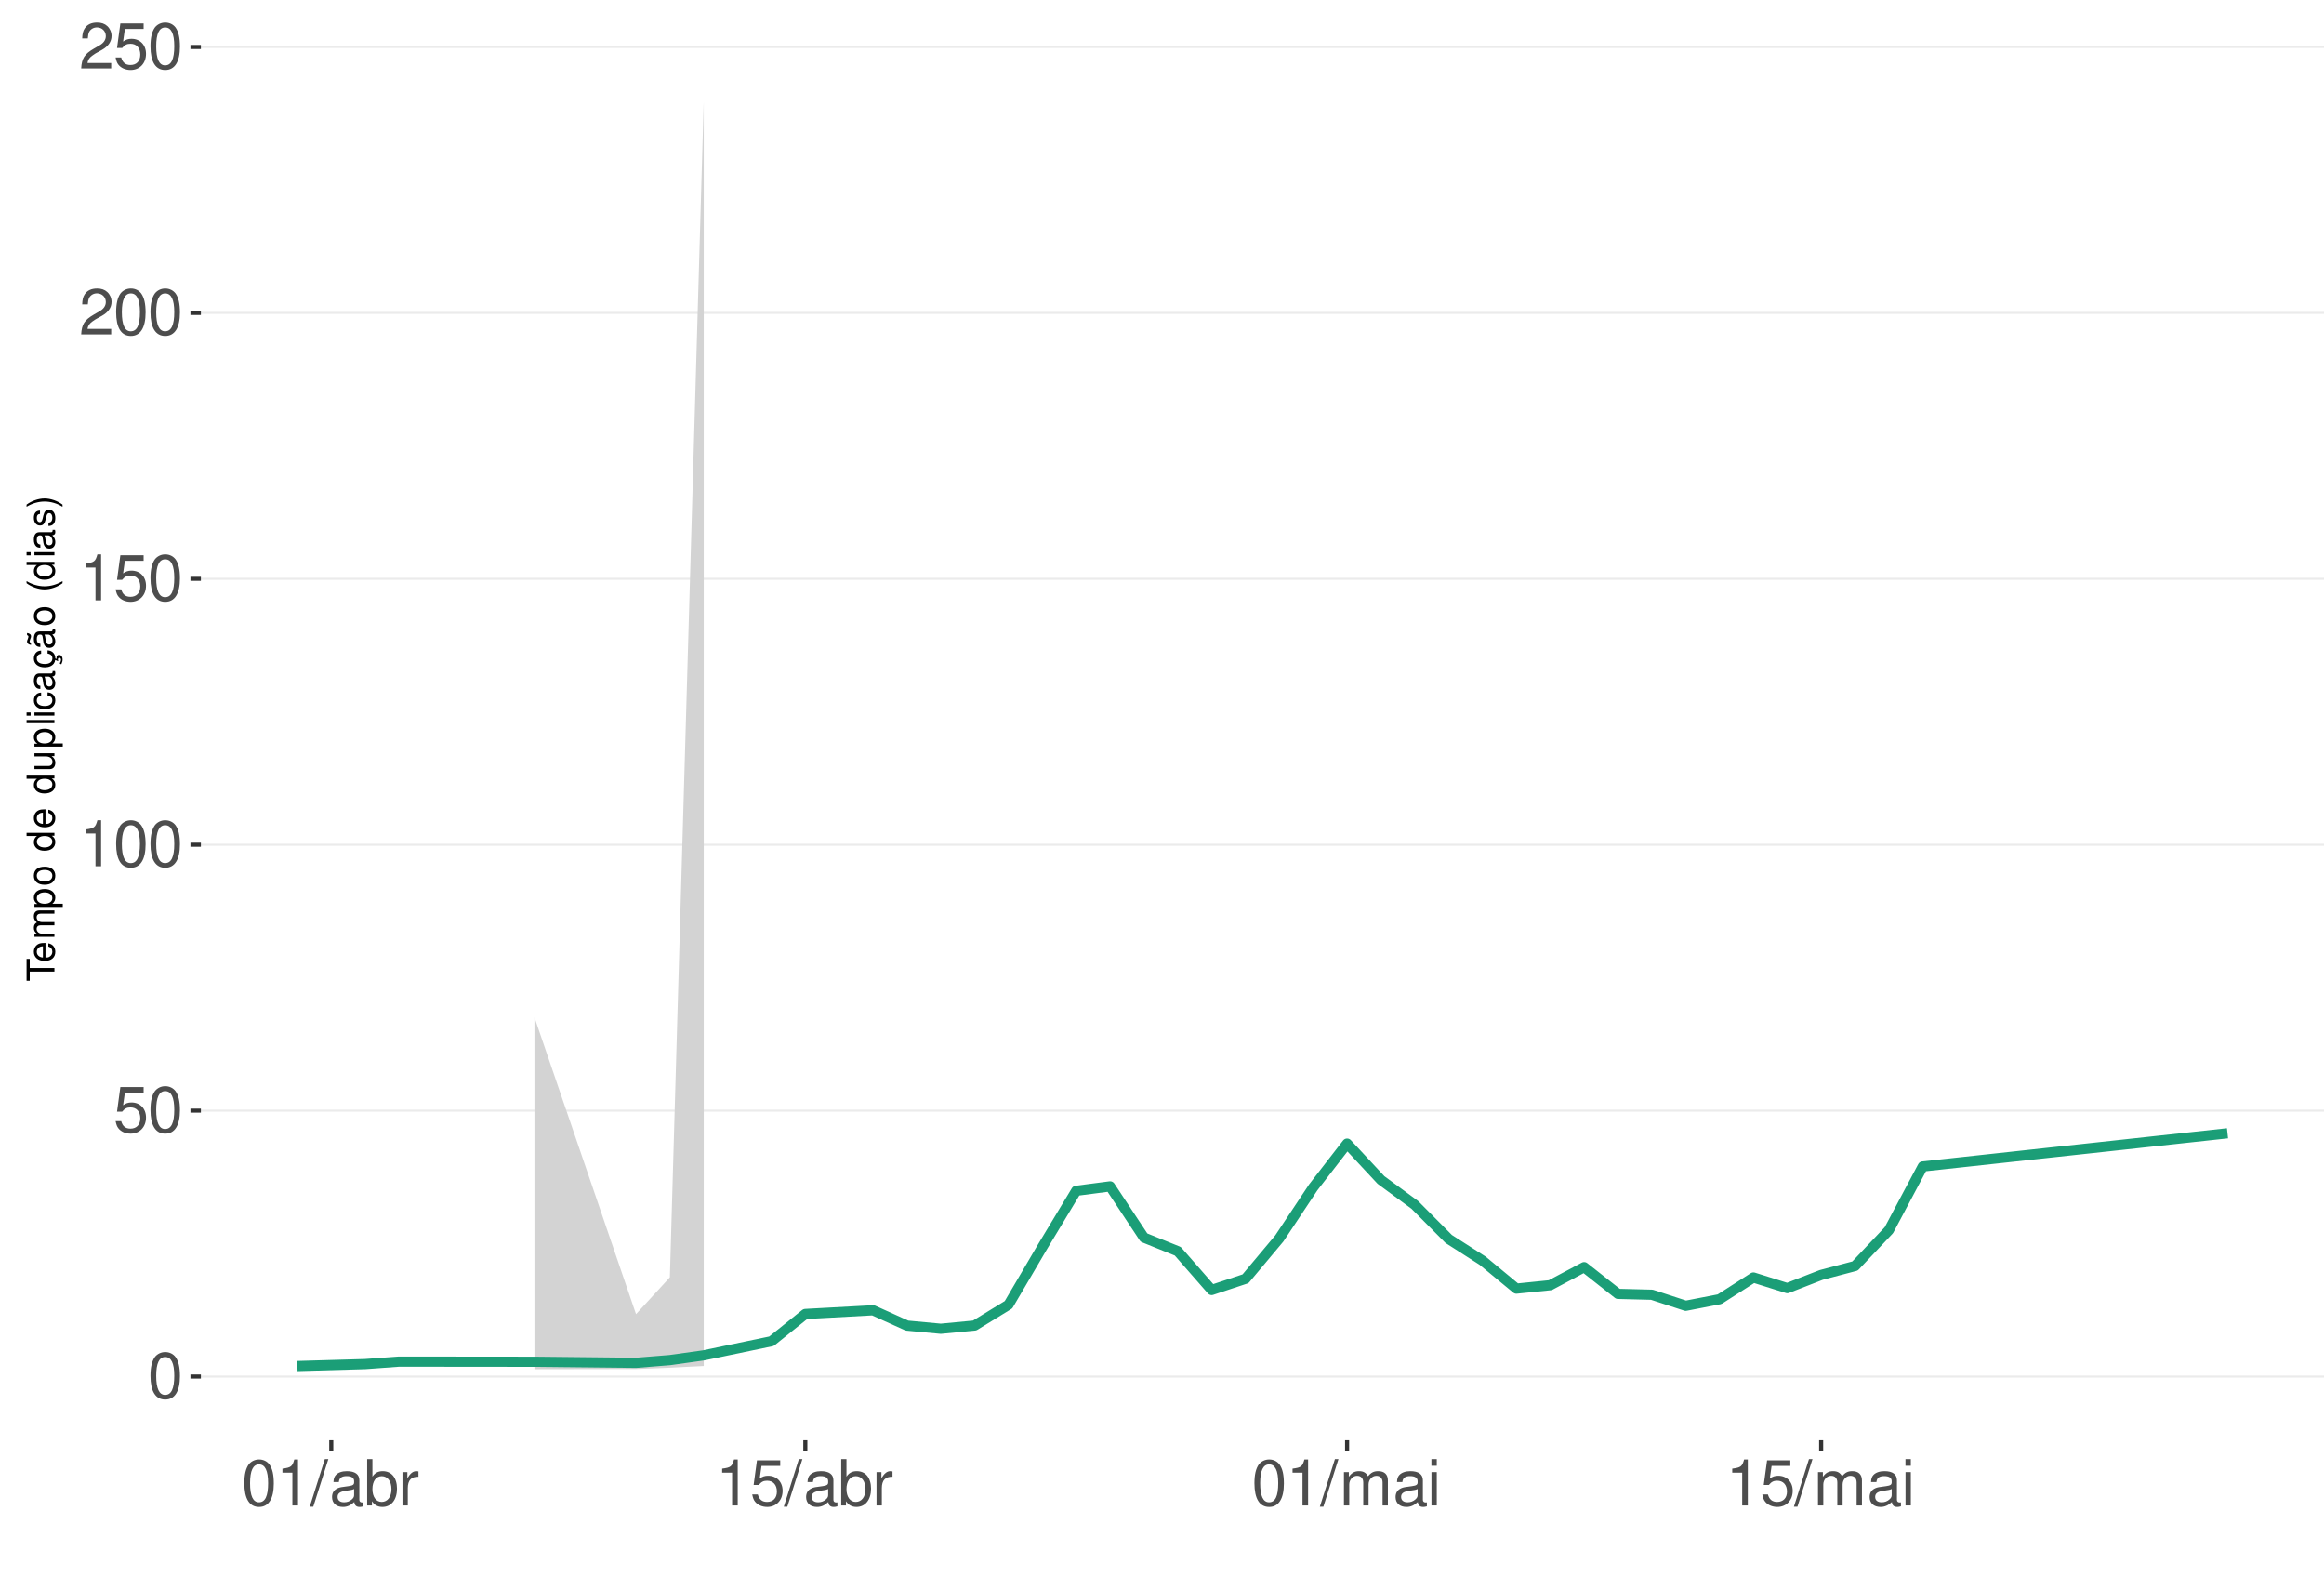
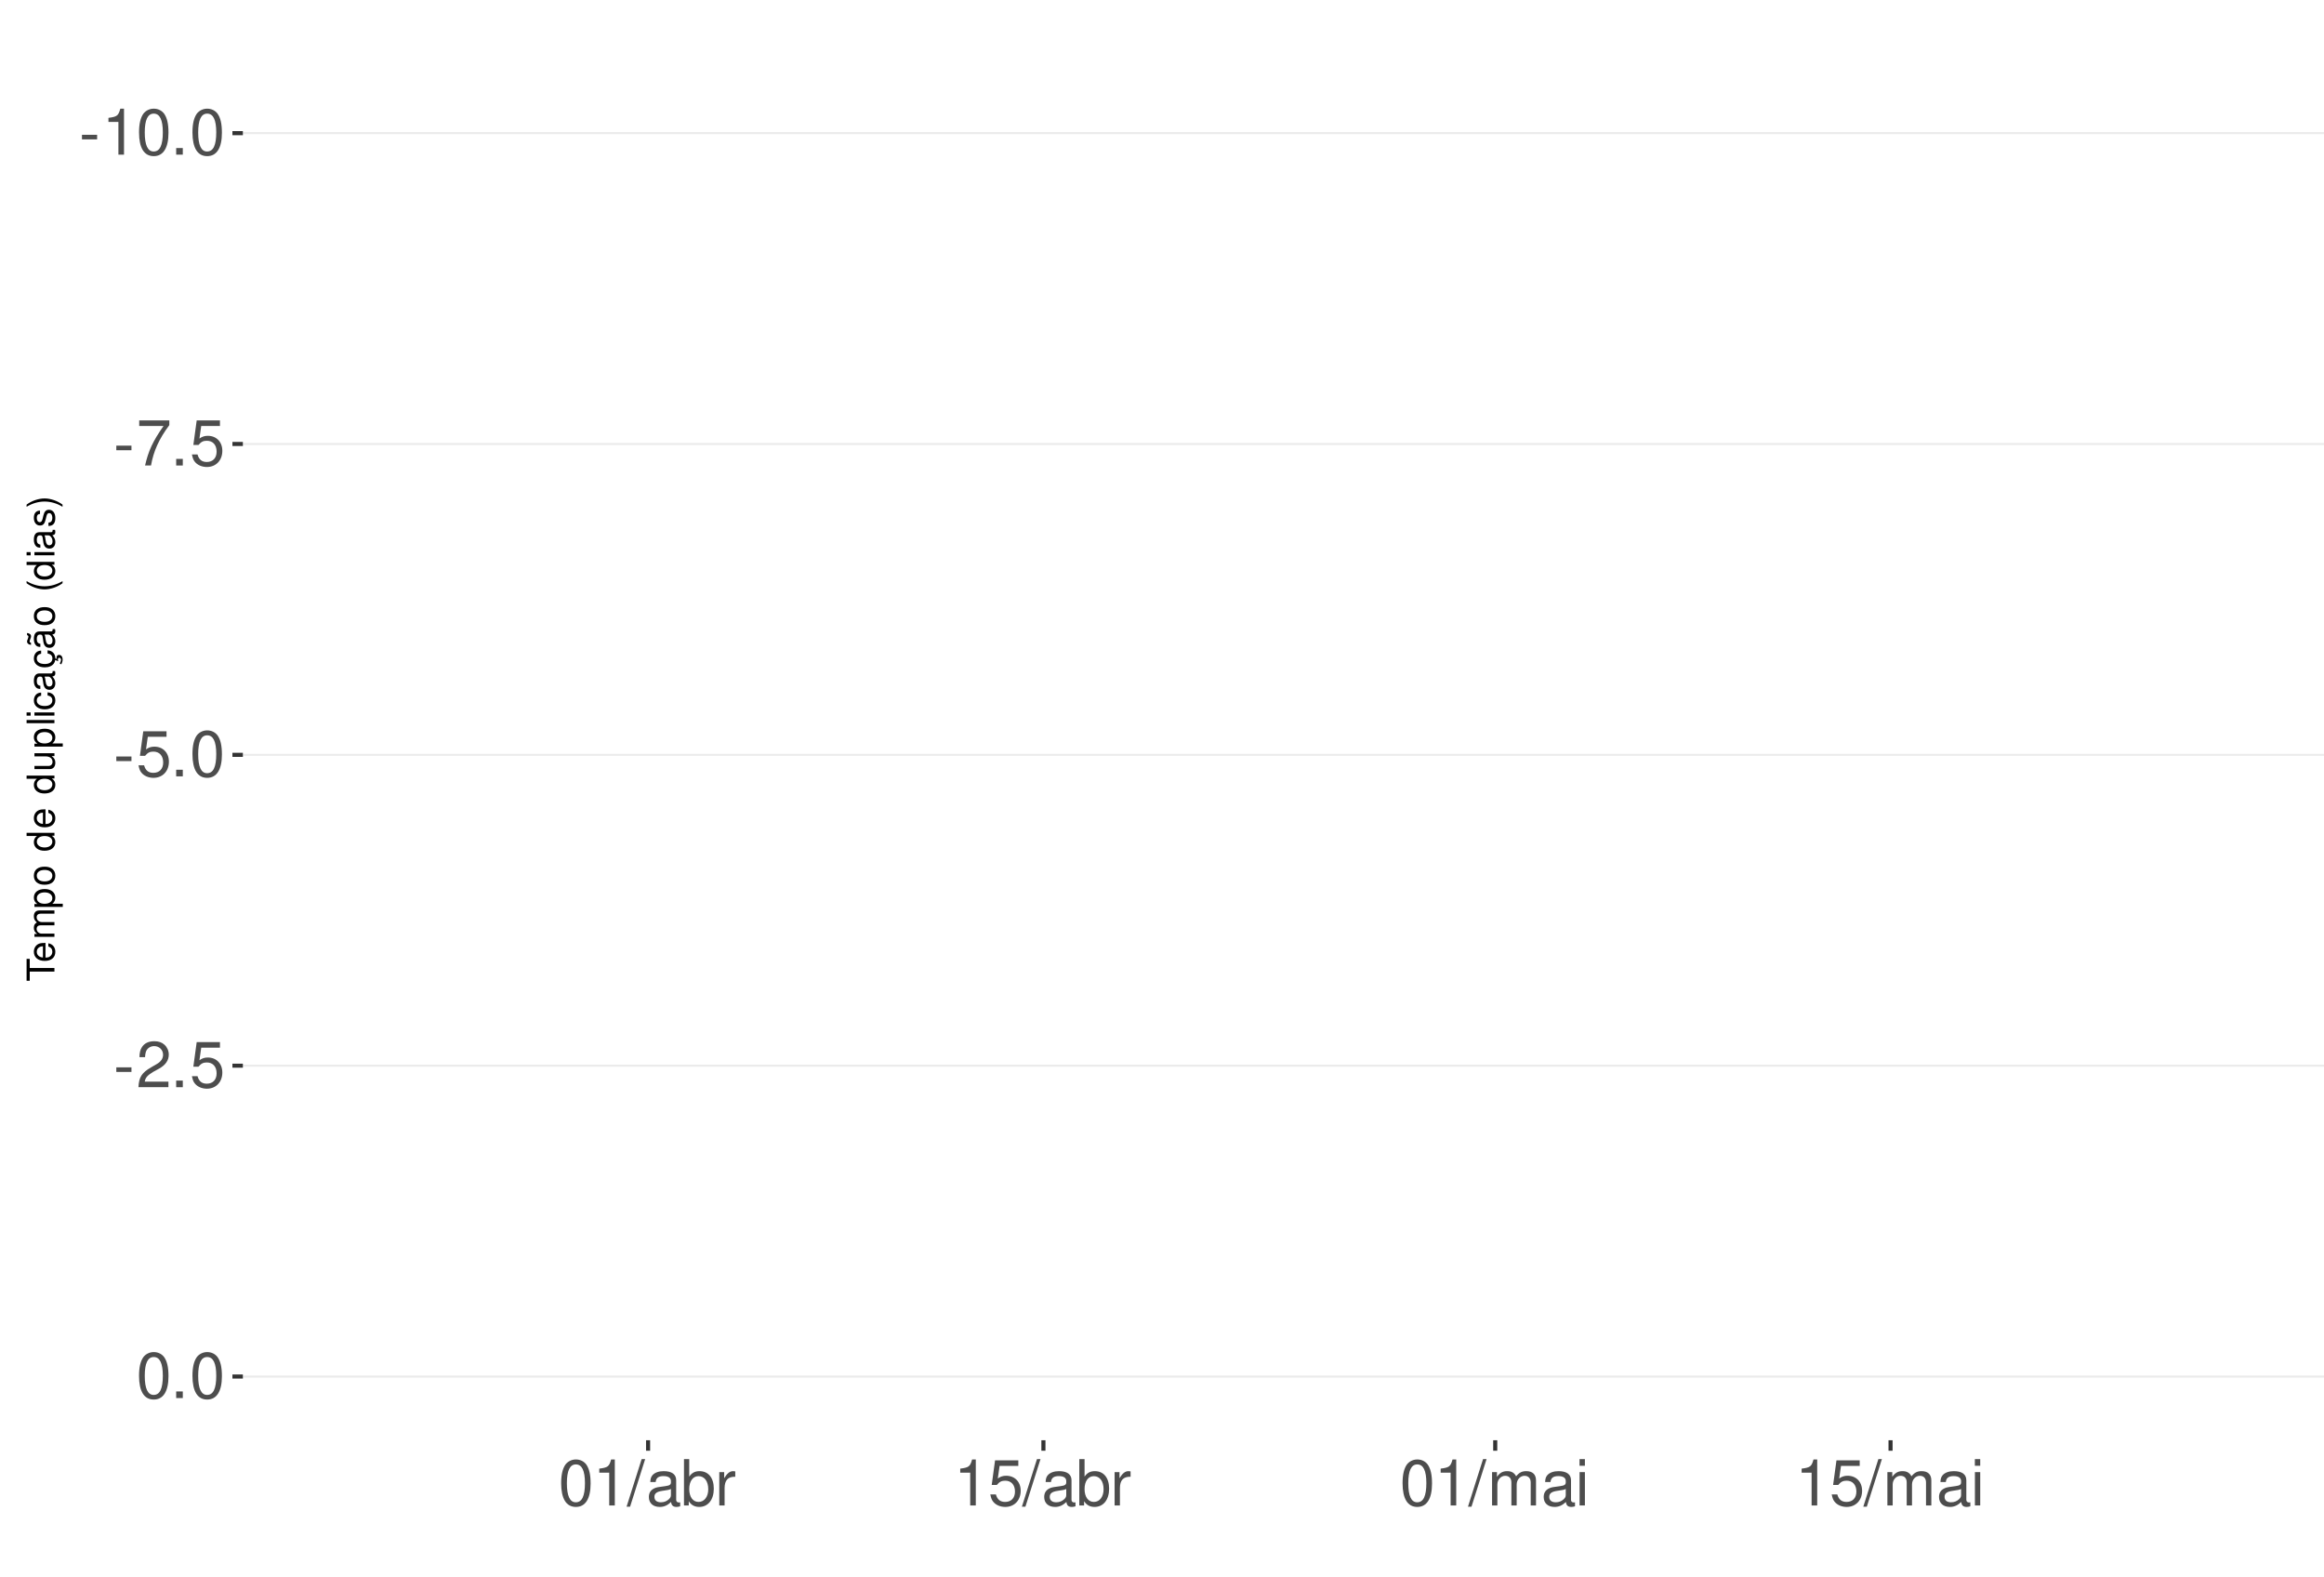
<svg xmlns="http://www.w3.org/2000/svg" xmlns:xlink="http://www.w3.org/1999/xlink" width="609pt" height="413pt" viewBox="0 0 609 413" version="1.1">
  <defs>
    <g>
      <symbol overflow="visible" id="glyph0-0">
        <path style="stroke:none;" d="" />
      </symbol>
      <symbol overflow="visible" id="glyph0-1">
+         <path style="stroke:none;" d="M 4.734 -5.203 L 0.766 -5.203 L 0.766 -4 L 4.734 -4 Z M 4.734 -5.203 " />
+       </symbol>
+       <symbol overflow="visible" id="glyph0-2">
+         <path style="stroke:none;" d="M 4.312 -8.578 L 4.312 0 L 5.781 0 L 5.781 -12.047 L 4.812 -12.047 C 4.297 -10.188 3.969 -9.938 1.703 -9.641 L 1.703 -8.578 Z M 4.312 -8.578 " />
+       </symbol>
+       <symbol overflow="visible" id="glyph0-3">
        <path style="stroke:none;" d="M 4.578 -12.047 C 3.484 -12.047 2.484 -11.547 1.859 -10.734 C 1.094 -9.656 0.719 -8.062 0.719 -5.828 C 0.719 -1.766 2.047 0.391 4.578 0.391 C 7.078 0.391 8.438 -1.766 8.438 -5.734 C 8.438 -8.062 8.078 -9.625 7.297 -10.734 C 6.672 -11.562 5.703 -12.047 4.578 -12.047 Z M 4.578 -10.75 C 6.156 -10.75 6.953 -9.125 6.953 -5.859 C 6.953 -2.438 6.172 -0.828 4.547 -0.828 C 3 -0.828 2.219 -2.5 2.219 -5.812 C 2.219 -9.125 3 -10.75 4.578 -10.75 Z M 4.578 -10.75 " />
      </symbol>
-       <symbol overflow="visible" id="glyph0-2">
+       <symbol overflow="visible" id="glyph0-4">
+         <path style="stroke:none;" d="M 3.188 -1.734 L 1.453 -1.734 L 1.453 0 L 3.188 0 Z M 3.188 -1.734 " />
+       </symbol>
+       <symbol overflow="visible" id="glyph0-5">
+         <path style="stroke:none;" d="M 8.656 -11.812 L 0.766 -11.812 L 0.766 -10.359 L 7.141 -10.359 C 4.328 -6.344 3.188 -3.875 2.297 0 L 3.859 0 C 4.516 -3.781 6 -7.031 8.656 -10.578 Z M 8.656 -11.812 " />
+       </symbol>
+       <symbol overflow="visible" id="glyph0-6">
        <path style="stroke:none;" d="M 7.922 -11.812 L 1.828 -11.812 L 0.953 -5.375 L 2.297 -5.375 C 2.984 -6.203 3.547 -6.484 4.484 -6.484 C 6.062 -6.484 7.047 -5.391 7.047 -3.641 C 7.047 -1.953 6.062 -0.922 4.469 -0.922 C 3.188 -0.922 2.406 -1.562 2.047 -2.891 L 0.578 -2.891 C 0.781 -1.938 0.953 -1.469 1.297 -1.031 C 1.969 -0.141 3.172 0.391 4.5 0.391 C 6.875 0.391 8.547 -1.344 8.547 -3.844 C 8.547 -6.172 7 -7.781 4.734 -7.781 C 3.891 -7.781 3.234 -7.562 2.547 -7.062 L 3.016 -10.359 L 7.922 -10.359 Z M 7.922 -11.812 " />
      </symbol>
-       <symbol overflow="visible" id="glyph0-3">
-         <path style="stroke:none;" d="M 4.312 -8.578 L 4.312 0 L 5.781 0 L 5.781 -12.047 L 4.812 -12.047 C 4.297 -10.188 3.969 -9.938 1.703 -9.641 L 1.703 -8.578 Z M 4.312 -8.578 " />
-       </symbol>
-       <symbol overflow="visible" id="glyph0-4">
+       <symbol overflow="visible" id="glyph0-7">
        <path style="stroke:none;" d="M 8.422 -1.453 L 2.219 -1.453 C 2.359 -2.453 2.891 -3.078 4.344 -3.969 L 6.016 -4.891 C 7.656 -5.812 8.516 -7.047 8.516 -8.531 C 8.516 -9.531 8.109 -10.453 7.406 -11.109 C 6.719 -11.75 5.844 -12.047 4.734 -12.047 C 3.234 -12.047 2.109 -11.516 1.469 -10.484 C 1.047 -9.844 0.859 -9.094 0.828 -7.875 L 2.297 -7.875 C 2.344 -8.688 2.453 -9.172 2.641 -9.578 C 3.031 -10.312 3.797 -10.766 4.688 -10.766 C 6.016 -10.766 7.016 -9.797 7.016 -8.5 C 7.016 -7.531 6.469 -6.703 5.406 -6.094 L 3.875 -5.203 C 1.422 -3.781 0.703 -2.641 0.562 -0.016 L 8.422 -0.016 Z M 8.422 -1.453 " />
      </symbol>
-       <symbol overflow="visible" id="glyph0-5">
+       <symbol overflow="visible" id="glyph0-8">
        <path style="stroke:none;" d="M 3.812 -12.141 L -0.141 0.328 L 0.781 0.328 L 4.734 -12.141 Z M 3.812 -12.141 " />
      </symbol>
-       <symbol overflow="visible" id="glyph0-6">
+       <symbol overflow="visible" id="glyph0-9">
        <path style="stroke:none;" d="M 8.906 -0.812 C 8.766 -0.781 8.688 -0.781 8.609 -0.781 C 8.125 -0.781 7.859 -1.031 7.859 -1.469 L 7.859 -6.594 C 7.859 -8.141 6.734 -8.984 4.578 -8.984 C 3.297 -8.984 2.281 -8.609 1.688 -7.969 C 1.281 -7.516 1.109 -7.016 1.078 -6.141 L 2.484 -6.141 C 2.594 -7.219 3.234 -7.688 4.531 -7.688 C 5.797 -7.688 6.484 -7.234 6.484 -6.391 L 6.484 -6.031 C 6.469 -5.438 6.156 -5.219 5.031 -5.062 C 3.062 -4.812 2.766 -4.75 2.234 -4.531 C 1.219 -4.094 0.703 -3.328 0.703 -2.203 C 0.703 -0.609 1.797 0.391 3.562 0.391 C 4.656 0.391 5.547 0 6.531 -0.906 C 6.625 0 7.062 0.391 7.969 0.391 C 8.266 0.391 8.438 0.344 8.906 0.234 Z M 6.484 -2.75 C 6.484 -2.281 6.344 -2 5.922 -1.609 C 5.359 -1.094 4.688 -0.828 3.859 -0.828 C 2.781 -0.828 2.156 -1.344 2.156 -2.234 C 2.156 -3.141 2.75 -3.609 4.25 -3.828 C 5.734 -4.031 6.016 -4.094 6.484 -4.312 Z M 6.484 -2.75 " />
      </symbol>
-       <symbol overflow="visible" id="glyph0-7">
+       <symbol overflow="visible" id="glyph0-10">
        <path style="stroke:none;" d="M 0.906 -12.141 L 0.906 0 L 2.156 0 L 2.156 -1.109 C 2.812 -0.094 3.703 0.391 4.906 0.391 C 7.219 0.391 8.719 -1.5 8.719 -4.391 C 8.719 -7.234 7.297 -8.984 4.984 -8.984 C 3.781 -8.984 2.938 -8.531 2.281 -7.547 L 2.281 -12.141 Z M 4.719 -7.672 C 6.266 -7.672 7.266 -6.328 7.266 -4.25 C 7.266 -2.266 6.234 -0.922 4.719 -0.922 C 3.234 -0.922 2.281 -2.25 2.281 -4.297 C 2.281 -6.344 3.234 -7.672 4.719 -7.672 Z M 4.719 -7.672 " />
      </symbol>
-       <symbol overflow="visible" id="glyph0-8">
+       <symbol overflow="visible" id="glyph0-11">
        <path style="stroke:none;" d="M 1.156 -8.734 L 1.156 0 L 2.547 0 L 2.547 -4.531 C 2.562 -6.625 3.438 -7.562 5.344 -7.516 L 5.344 -8.922 C 5.109 -8.969 4.984 -8.984 4.812 -8.984 C 3.922 -8.984 3.234 -8.438 2.438 -7.141 L 2.438 -8.734 Z M 1.156 -8.734 " />
      </symbol>
-       <symbol overflow="visible" id="glyph0-9">
+       <symbol overflow="visible" id="glyph0-12">
        <path style="stroke:none;" d="M 1.172 -8.734 L 1.172 0 L 2.562 0 L 2.562 -5.484 C 2.562 -6.75 3.484 -7.766 4.609 -7.766 C 5.641 -7.766 6.234 -7.125 6.234 -6.016 L 6.234 0 L 7.625 0 L 7.625 -5.484 C 7.625 -6.75 8.547 -7.766 9.672 -7.766 C 10.688 -7.766 11.297 -7.109 11.297 -6.016 L 11.297 0 L 12.688 0 L 12.688 -6.547 C 12.688 -8.109 11.797 -8.984 10.156 -8.984 C 9 -8.984 8.297 -8.625 7.484 -7.641 C 6.969 -8.578 6.266 -8.984 5.125 -8.984 C 3.969 -8.984 3.188 -8.547 2.453 -7.5 L 2.453 -8.734 Z M 1.172 -8.734 " />
      </symbol>
-       <symbol overflow="visible" id="glyph0-10">
+       <symbol overflow="visible" id="glyph0-13">
        <path style="stroke:none;" d="M 2.5 -8.734 L 1.109 -8.734 L 1.109 0 L 2.5 0 Z M 2.5 -12.141 L 1.094 -12.141 L 1.094 -10.391 L 2.5 -10.391 Z M 2.5 -12.141 " />
      </symbol>
      <symbol overflow="visible" id="glyph1-0">
        <path style="stroke:none;" d="" />
      </symbol>
      <symbol overflow="visible" id="glyph1-1">
        <path style="stroke:none;" d="M -6.469 -3.547 L -6.469 -5.938 L -7.297 -5.938 L -7.297 -0.203 L -6.469 -0.203 L -6.469 -2.609 L 0 -2.609 L 0 -3.547 Z M -6.469 -3.547 " />
      </symbol>
      <symbol overflow="visible" id="glyph1-2">
        <path style="stroke:none;" d="M -2.344 -5.125 C -3.141 -5.125 -3.625 -5.062 -4.016 -4.922 C -4.875 -4.578 -5.391 -3.781 -5.391 -2.797 C -5.391 -1.344 -4.281 -0.406 -2.547 -0.406 C -0.812 -0.406 0.234 -1.297 0.234 -2.781 C 0.234 -3.984 -0.453 -4.812 -1.594 -5.016 L -1.594 -4.188 C -0.906 -3.953 -0.547 -3.484 -0.547 -2.812 C -0.547 -2.281 -0.781 -1.828 -1.219 -1.547 C -1.516 -1.344 -1.812 -1.281 -2.344 -1.266 Z M -3.016 -1.297 C -3.984 -1.359 -4.625 -1.953 -4.625 -2.797 C -4.625 -3.641 -3.953 -4.234 -3.016 -4.234 Z M -3.016 -1.297 " />
      </symbol>
      <symbol overflow="visible" id="glyph1-3">
        <path style="stroke:none;" d="M -5.234 -0.703 L 0 -0.703 L 0 -1.547 L -3.297 -1.547 C -4.047 -1.547 -4.656 -2.094 -4.656 -2.766 C -4.656 -3.391 -4.281 -3.734 -3.609 -3.734 L 0 -3.734 L 0 -4.578 L -3.297 -4.578 C -4.047 -4.578 -4.656 -5.125 -4.656 -5.812 C -4.656 -6.422 -4.266 -6.781 -3.609 -6.781 L 0 -6.781 L 0 -7.625 L -3.938 -7.625 C -4.875 -7.625 -5.391 -7.078 -5.391 -6.094 C -5.391 -5.406 -5.188 -4.984 -4.594 -4.484 C -5.156 -4.188 -5.391 -3.766 -5.391 -3.078 C -5.391 -2.375 -5.125 -1.906 -4.5 -1.469 L -5.234 -1.469 Z M -5.234 -0.703 " />
      </symbol>
      <symbol overflow="visible" id="glyph1-4">
        <path style="stroke:none;" d="M 2.188 -0.547 L 2.188 -1.375 L -0.547 -1.375 C -0.016 -1.812 0.234 -2.312 0.234 -2.984 C 0.234 -4.344 -0.859 -5.234 -2.531 -5.234 C -4.297 -5.234 -5.391 -4.375 -5.391 -2.984 C -5.391 -2.266 -5.062 -1.703 -4.453 -1.312 L -5.234 -1.312 L -5.234 -0.547 Z M -4.609 -2.844 C -4.609 -3.766 -3.797 -4.359 -2.547 -4.359 C -1.359 -4.359 -0.547 -3.75 -0.547 -2.844 C -0.547 -1.953 -1.344 -1.375 -2.578 -1.375 C -3.812 -1.375 -4.609 -1.953 -4.609 -2.844 Z M -4.609 -2.844 " />
      </symbol>
      <symbol overflow="visible" id="glyph1-5">
        <path style="stroke:none;" d="M -5.391 -2.719 C -5.391 -1.234 -4.344 -0.359 -2.578 -0.359 C -0.812 -0.359 0.234 -1.234 0.234 -2.734 C 0.234 -4.203 -0.812 -5.094 -2.547 -5.094 C -4.359 -5.094 -5.391 -4.234 -5.391 -2.719 Z M -4.625 -2.734 C -4.625 -3.672 -3.844 -4.234 -2.547 -4.234 C -1.312 -4.234 -0.547 -3.656 -0.547 -2.734 C -0.547 -1.797 -1.312 -1.234 -2.578 -1.234 C -3.844 -1.234 -4.625 -1.797 -4.625 -2.734 Z M -4.625 -2.734 " />
      </symbol>
      <symbol overflow="visible" id="glyph1-6">
        <path style="stroke:none;" d="" />
      </symbol>
      <symbol overflow="visible" id="glyph1-7">
        <path style="stroke:none;" d="M -7.297 -4.953 L -7.297 -4.125 L -4.578 -4.125 C -5.109 -3.766 -5.391 -3.203 -5.391 -2.516 C -5.391 -1.156 -4.297 -0.266 -2.625 -0.266 C -0.859 -0.266 0.234 -1.125 0.234 -2.547 C 0.234 -3.266 -0.047 -3.766 -0.688 -4.203 L 0 -4.203 L 0 -4.953 Z M -4.609 -2.656 C -4.609 -3.547 -3.812 -4.125 -2.562 -4.125 C -1.344 -4.125 -0.547 -3.547 -0.547 -2.656 C -0.547 -1.734 -1.359 -1.125 -2.578 -1.125 C -3.797 -1.125 -4.609 -1.734 -4.609 -2.656 Z M -4.609 -2.656 " />
      </symbol>
      <symbol overflow="visible" id="glyph1-8">
        <path style="stroke:none;" d="M 0 -4.812 L -5.234 -4.812 L -5.234 -3.984 L -2.266 -3.984 C -1.203 -3.984 -0.5 -3.438 -0.5 -2.562 C -0.5 -1.906 -0.906 -1.484 -1.531 -1.484 L -5.234 -1.484 L -5.234 -0.656 L -1.203 -0.656 C -0.328 -0.656 0.234 -1.297 0.234 -2.312 C 0.234 -3.094 -0.047 -3.578 -0.734 -4.062 L 0 -4.062 Z M 0 -4.812 " />
      </symbol>
      <symbol overflow="visible" id="glyph1-9">
        <path style="stroke:none;" d="M -7.297 -1.516 L -7.297 -0.688 L 0 -0.688 L 0 -1.516 Z M -7.297 -1.516 " />
      </symbol>
      <symbol overflow="visible" id="glyph1-10">
        <path style="stroke:none;" d="M -5.234 -1.5 L -5.234 -0.672 L 0 -0.672 L 0 -1.5 Z M -7.297 -1.5 L -7.297 -0.656 L -6.234 -0.656 L -6.234 -1.5 Z M -7.297 -1.5 " />
      </symbol>
      <symbol overflow="visible" id="glyph1-11">
        <path style="stroke:none;" d="M -3.484 -4.703 C -3.984 -4.672 -4.312 -4.562 -4.609 -4.359 C -5.094 -4 -5.391 -3.375 -5.391 -2.641 C -5.391 -1.219 -4.266 -0.312 -2.531 -0.312 C -0.844 -0.312 0.234 -1.203 0.234 -2.625 C 0.234 -3.875 -0.516 -4.672 -1.797 -4.766 L -1.797 -3.938 C -0.953 -3.797 -0.547 -3.359 -0.547 -2.656 C -0.547 -1.734 -1.297 -1.188 -2.531 -1.188 C -3.844 -1.188 -4.625 -1.719 -4.625 -2.625 C -4.625 -3.328 -4.203 -3.766 -3.484 -3.875 Z M -3.484 -4.703 " />
      </symbol>
      <symbol overflow="visible" id="glyph1-12">
        <path style="stroke:none;" d="M -0.484 -5.344 C -0.469 -5.266 -0.469 -5.219 -0.469 -5.172 C -0.469 -4.875 -0.625 -4.719 -0.875 -4.719 L -3.953 -4.719 C -4.891 -4.719 -5.391 -4.047 -5.391 -2.75 C -5.391 -1.984 -5.172 -1.375 -4.781 -1.016 C -4.516 -0.766 -4.203 -0.672 -3.688 -0.656 L -3.688 -1.484 C -4.328 -1.562 -4.625 -1.938 -4.625 -2.719 C -4.625 -3.484 -4.344 -3.891 -3.844 -3.891 L -3.625 -3.891 C -3.266 -3.875 -3.125 -3.703 -3.047 -3.016 C -2.891 -1.844 -2.844 -1.656 -2.719 -1.344 C -2.453 -0.734 -2 -0.422 -1.312 -0.422 C -0.375 -0.422 0.234 -1.078 0.234 -2.141 C 0.234 -2.797 0 -3.328 -0.547 -3.922 C 0 -3.984 0.234 -4.234 0.234 -4.781 C 0.234 -4.953 0.203 -5.062 0.141 -5.344 Z M -1.656 -3.891 C -1.375 -3.891 -1.203 -3.812 -0.969 -3.562 C -0.656 -3.219 -0.5 -2.812 -0.5 -2.312 C -0.5 -1.672 -0.812 -1.297 -1.344 -1.297 C -1.891 -1.297 -2.172 -1.656 -2.297 -2.547 C -2.422 -3.438 -2.453 -3.609 -2.594 -3.891 Z M -1.656 -3.891 " />
      </symbol>
      <symbol overflow="visible" id="glyph1-13">
        <path style="stroke:none;" d="M 0.234 -2.641 C 0.234 -3.875 -0.547 -4.703 -1.797 -4.766 L -1.797 -3.938 C -0.953 -3.797 -0.531 -3.359 -0.531 -2.656 C -0.531 -1.734 -1.281 -1.188 -2.516 -1.188 C -3.844 -1.188 -4.625 -1.719 -4.625 -2.625 C -4.625 -3.328 -4.203 -3.766 -3.484 -3.875 L -3.484 -4.703 C -3.984 -4.672 -4.312 -4.562 -4.609 -4.359 C -5.094 -4 -5.391 -3.375 -5.391 -2.641 C -5.391 -1.219 -4.266 -0.312 -2.531 -0.312 C -1.469 -0.312 -0.625 -0.672 -0.156 -1.312 C 0.047 -1.594 0.125 -1.812 0.203 -2.25 L 0.922 -1.938 L 0.984 -2.062 C 0.938 -2.188 0.906 -2.25 0.906 -2.375 C 0.906 -2.656 1.047 -2.828 1.281 -2.828 C 1.547 -2.828 1.734 -2.594 1.734 -2.297 C 1.734 -2.031 1.672 -1.844 1.438 -1.406 L 1.406 -1.312 L 1.812 -1.094 C 2.078 -1.75 2.141 -1.953 2.141 -2.344 C 2.141 -3.109 1.781 -3.578 1.203 -3.578 C 0.781 -3.578 0.547 -3.297 0.547 -2.797 C 0.547 -2.703 0.547 -2.641 0.562 -2.516 Z M 0.234 -2.641 " />
      </symbol>
      <symbol overflow="visible" id="glyph1-14">
        <path style="stroke:none;" d="M -0.484 -5.344 C -0.469 -5.266 -0.469 -5.219 -0.469 -5.172 C -0.469 -4.875 -0.625 -4.719 -0.875 -4.719 L -3.953 -4.719 C -4.891 -4.719 -5.391 -4.047 -5.391 -2.75 C -5.391 -1.984 -5.172 -1.375 -4.781 -1.016 C -4.516 -0.766 -4.203 -0.672 -3.688 -0.656 L -3.688 -1.484 C -4.328 -1.562 -4.625 -1.938 -4.625 -2.719 C -4.625 -3.484 -4.344 -3.891 -3.844 -3.891 L -3.625 -3.891 C -3.266 -3.875 -3.125 -3.703 -3.047 -3.016 C -2.891 -1.844 -2.844 -1.656 -2.719 -1.344 C -2.453 -0.734 -2 -0.422 -1.312 -0.422 C -0.375 -0.422 0.234 -1.078 0.234 -2.141 C 0.234 -2.797 0 -3.328 -0.547 -3.922 C 0 -3.984 0.234 -4.234 0.234 -4.781 C 0.234 -4.953 0.203 -5.062 0.141 -5.344 Z M -1.656 -3.891 C -1.375 -3.891 -1.203 -3.812 -0.969 -3.562 C -0.656 -3.219 -0.5 -2.812 -0.5 -2.312 C -0.5 -1.672 -0.812 -1.297 -1.344 -1.297 C -1.891 -1.297 -2.172 -1.656 -2.297 -2.547 C -2.422 -3.438 -2.453 -3.609 -2.594 -3.891 Z M -7.172 -3.75 C -6.922 -3.672 -6.812 -3.547 -6.812 -3.375 C -6.812 -3.25 -6.875 -2.984 -6.984 -2.734 C -7.156 -2.312 -7.172 -2.25 -7.172 -2.047 C -7.172 -1.594 -6.797 -1.297 -6.141 -1.188 L -6.141 -1.766 C -6.375 -1.812 -6.5 -1.938 -6.5 -2.094 C -6.5 -2.203 -6.469 -2.344 -6.375 -2.578 C -6.156 -3.156 -6.125 -3.234 -6.125 -3.438 C -6.125 -3.922 -6.484 -4.219 -7.172 -4.312 Z M -7.172 -3.75 " />
      </symbol>
      <symbol overflow="visible" id="glyph1-15">
        <path style="stroke:none;" d="M -7.297 -2.359 C -5.984 -1.359 -4.156 -0.734 -2.594 -0.734 C -1.016 -0.734 0.812 -1.359 2.125 -2.359 L 2.125 -2.906 C 0.688 -2.031 -0.984 -1.547 -2.594 -1.547 C -4.188 -1.547 -5.875 -2.031 -7.297 -2.906 Z M -7.297 -2.359 " />
      </symbol>
      <symbol overflow="visible" id="glyph1-16">
        <path style="stroke:none;" d="M -3.781 -4.375 C -4.812 -4.375 -5.391 -3.688 -5.391 -2.484 C -5.391 -1.266 -4.766 -0.469 -3.797 -0.469 C -2.969 -0.469 -2.578 -0.891 -2.281 -2.125 L -2.094 -2.906 C -1.953 -3.484 -1.734 -3.719 -1.375 -3.719 C -0.875 -3.719 -0.547 -3.234 -0.547 -2.5 C -0.547 -2.047 -0.672 -1.672 -0.891 -1.453 C -1.047 -1.328 -1.188 -1.266 -1.562 -1.219 L -1.562 -0.344 C -0.344 -0.375 0.234 -1.062 0.234 -2.438 C 0.234 -3.75 -0.422 -4.594 -1.438 -4.594 C -2.203 -4.594 -2.641 -4.156 -2.891 -3.109 L -3.078 -2.312 C -3.234 -1.625 -3.453 -1.344 -3.828 -1.344 C -4.312 -1.344 -4.625 -1.766 -4.625 -2.453 C -4.625 -3.125 -4.328 -3.484 -3.781 -3.5 Z M -3.781 -4.375 " />
      </symbol>
      <symbol overflow="visible" id="glyph1-17">
        <path style="stroke:none;" d="M 2.125 -0.938 C 0.812 -1.938 -1.016 -2.562 -2.578 -2.562 C -4.156 -2.562 -5.984 -1.938 -7.297 -0.938 L -7.297 -0.375 C -5.859 -1.266 -4.188 -1.75 -2.578 -1.75 C -0.984 -1.75 0.703 -1.266 2.125 -0.375 Z M 2.125 -0.938 " />
      </symbol>
    </g>
    <clipPath id="clip1">
-       <path d="M 52.645 9.961 L 609 9.961 L 609 377.328 L 52.645 377.328 Z M 52.645 9.961 " />
+       <path d="M 63.645 9.961 L 609 9.961 L 609 377.328 L 63.645 377.328 Z M 63.645 9.961 " />
    </clipPath>
    <clipPath id="clip2">
-       <path d="M 52.645 360 L 609 360 L 609 361 L 52.645 361 Z M 52.645 360 " />
+       <path d="M 63.645 34 L 609 34 L 609 36 L 63.645 36 Z M 63.645 34 " />
    </clipPath>
    <clipPath id="clip3">
-       <path d="M 52.645 290 L 609 290 L 609 292 L 52.645 292 Z M 52.645 290 " />
+       <path d="M 63.645 116 L 609 116 L 609 117 L 63.645 117 Z M 63.645 116 " />
    </clipPath>
    <clipPath id="clip4">
-       <path d="M 52.645 221 L 609 221 L 609 222 L 52.645 222 Z M 52.645 221 " />
+       <path d="M 63.645 197 L 609 197 L 609 199 L 63.645 199 Z M 63.645 197 " />
    </clipPath>
    <clipPath id="clip5">
-       <path d="M 52.645 151 L 609 151 L 609 152 L 52.645 152 Z M 52.645 151 " />
+       <path d="M 63.645 278 L 609 278 L 609 280 L 63.645 280 Z M 63.645 278 " />
    </clipPath>
    <clipPath id="clip6">
-       <path d="M 52.645 81 L 609 81 L 609 83 L 52.645 83 Z M 52.645 81 " />
-     </clipPath>
-     <clipPath id="clip7">
-       <path d="M 52.645 12 L 609 12 L 609 13 L 52.645 13 Z M 52.645 12 " />
+       <path d="M 63.645 360 L 609 360 L 609 361 L 63.645 361 Z M 63.645 360 " />
    </clipPath>
  </defs>
  <g id="surface94">
    <rect x="0" y="0" width="609" height="413" style="fill:rgb(100%,100%,100%);fill-opacity:1;stroke:none;" />
    <rect x="0" y="0" width="609" height="413" style="fill:rgb(100%,100%,100%);fill-opacity:1;stroke:none;" />
    <path style="fill:none;stroke-width:1.067;stroke-linecap:round;stroke-linejoin:round;stroke:rgb(100%,100%,100%);stroke-opacity:1;stroke-miterlimit:10;" d="M 0 413 L 609 413 L 609 0 L 0 0 Z M 0 413 " />
    <g clip-path="url(#clip1)" clip-rule="nonzero">
-       <path style=" stroke:none;fill-rule:nonzero;fill:rgb(100%,100%,100%);fill-opacity:1;" d="M 52.645 377.328 L 609 377.328 L 609 9.961 L 52.645 9.961 Z M 52.645 377.328 " />
+       <path style=" stroke:none;fill-rule:nonzero;fill:rgb(100%,100%,100%);fill-opacity:1;" d="M 63.645 377.328 L 609 377.328 L 609 9.961 L 63.645 9.961 Z M 63.645 377.328 " />
    </g>
    <g clip-path="url(#clip2)" clip-rule="nonzero">
-       <path style="fill:none;stroke-width:0.533;stroke-linecap:butt;stroke-linejoin:round;stroke:rgb(92.157%,92.157%,92.157%);stroke-opacity:1;stroke-miterlimit:10;" d="M 52.645 360.629 L 609 360.629 " />
+       <path style="fill:none;stroke-width:0.533;stroke-linecap:butt;stroke-linejoin:round;stroke:rgb(92.157%,92.157%,92.157%);stroke-opacity:1;stroke-miterlimit:10;" d="M 63.645 34.879 L 609 34.879 " />
    </g>
    <g clip-path="url(#clip3)" clip-rule="nonzero">
-       <path style="fill:none;stroke-width:0.533;stroke-linecap:butt;stroke-linejoin:round;stroke:rgb(92.157%,92.157%,92.157%);stroke-opacity:1;stroke-miterlimit:10;" d="M 52.645 290.965 L 609 290.965 " />
+       <path style="fill:none;stroke-width:0.533;stroke-linecap:butt;stroke-linejoin:round;stroke:rgb(92.157%,92.157%,92.157%);stroke-opacity:1;stroke-miterlimit:10;" d="M 63.645 116.316 L 609 116.316 " />
    </g>
    <g clip-path="url(#clip4)" clip-rule="nonzero">
-       <path style="fill:none;stroke-width:0.533;stroke-linecap:butt;stroke-linejoin:round;stroke:rgb(92.157%,92.157%,92.157%);stroke-opacity:1;stroke-miterlimit:10;" d="M 52.645 221.305 L 609 221.305 " />
+       <path style="fill:none;stroke-width:0.533;stroke-linecap:butt;stroke-linejoin:round;stroke:rgb(92.157%,92.157%,92.157%);stroke-opacity:1;stroke-miterlimit:10;" d="M 63.645 197.754 L 609 197.754 " />
    </g>
    <g clip-path="url(#clip5)" clip-rule="nonzero">
-       <path style="fill:none;stroke-width:0.533;stroke-linecap:butt;stroke-linejoin:round;stroke:rgb(92.157%,92.157%,92.157%);stroke-opacity:1;stroke-miterlimit:10;" d="M 52.645 151.641 L 609 151.641 " />
+       <path style="fill:none;stroke-width:0.533;stroke-linecap:butt;stroke-linejoin:round;stroke:rgb(92.157%,92.157%,92.157%);stroke-opacity:1;stroke-miterlimit:10;" d="M 63.645 279.191 L 609 279.191 " />
    </g>
    <g clip-path="url(#clip6)" clip-rule="nonzero">
-       <path style="fill:none;stroke-width:0.533;stroke-linecap:butt;stroke-linejoin:round;stroke:rgb(92.157%,92.157%,92.157%);stroke-opacity:1;stroke-miterlimit:10;" d="M 52.645 81.977 L 609 81.977 " />
-     </g>
-     <g clip-path="url(#clip7)" clip-rule="nonzero">
-       <path style="fill:none;stroke-width:0.533;stroke-linecap:butt;stroke-linejoin:round;stroke:rgb(92.157%,92.157%,92.157%);stroke-opacity:1;stroke-miterlimit:10;" d="M 52.645 12.312 L 609 12.312 " />
-     </g>
-     <path style=" stroke:none;fill-rule:nonzero;fill:rgb(82.745%,82.745%,82.745%);fill-opacity:1;" d="M 140.047 266.504 L 166.668 344.285 L 175.539 334.625 L 184.414 26.66 L 184.414 357.867 L 175.539 358.316 L 166.668 358.656 L 140.047 358.703 Z M 140.047 266.504 " />
-     <path style="fill:none;stroke-width:2.667;stroke-linecap:butt;stroke-linejoin:round;stroke:rgb(10.588%,61.961%,46.667%);stroke-opacity:1;stroke-miterlimit:10;" d="M 77.934 357.879 L 95.68 357.371 L 104.555 356.723 L 140.047 356.758 L 166.668 357.039 L 175.539 356.32 L 184.414 355.078 L 202.16 351.379 L 211.035 344.238 L 228.781 343.27 L 237.652 347.277 L 246.527 348.109 L 255.398 347.262 L 264.273 341.82 L 273.145 326.703 L 282.02 311.965 L 290.895 310.805 L 299.766 324.219 L 308.641 327.809 L 317.512 337.953 L 326.387 335.012 L 335.258 324.426 L 344.133 311.062 L 353.004 299.602 L 361.879 309.133 L 370.754 315.664 L 379.625 324.586 L 388.5 330.266 L 397.371 337.598 L 406.246 336.695 L 415.117 331.969 L 423.992 338.973 L 432.867 339.199 L 441.738 342.094 L 450.613 340.371 L 459.484 334.68 L 468.359 337.469 L 477.23 334.012 L 486.105 331.672 L 494.977 322.285 L 503.852 305.59 L 512.727 304.625 L 521.598 303.66 L 530.473 302.691 L 539.344 301.727 L 548.219 300.762 L 557.09 299.797 L 565.965 298.828 L 574.836 297.863 L 583.711 296.898 " />
-     <g style="fill:rgb(30.196%,30.196%,30.196%);fill-opacity:1;">
-       <use xlink:href="#glyph0-1" x="38.715" y="366.267" />
-     </g>
-     <g style="fill:rgb(30.196%,30.196%,30.196%);fill-opacity:1;">
-       <use xlink:href="#glyph0-2" x="29.715" y="296.603" />
-       <use xlink:href="#glyph0-1" x="38.715" y="296.603" />
-     </g>
-     <g style="fill:rgb(30.196%,30.196%,30.196%);fill-opacity:1;">
-       <use xlink:href="#glyph0-3" x="20.715" y="226.942" />
-       <use xlink:href="#glyph0-1" x="29.715" y="226.942" />
-       <use xlink:href="#glyph0-1" x="38.715" y="226.942" />
-     </g>
-     <g style="fill:rgb(30.196%,30.196%,30.196%);fill-opacity:1;">
-       <use xlink:href="#glyph0-3" x="20.715" y="157.278" />
-       <use xlink:href="#glyph0-2" x="29.715" y="157.278" />
-       <use xlink:href="#glyph0-1" x="38.715" y="157.278" />
-     </g>
-     <g style="fill:rgb(30.196%,30.196%,30.196%);fill-opacity:1;">
-       <use xlink:href="#glyph0-4" x="20.715" y="87.614" />
-       <use xlink:href="#glyph0-1" x="29.715" y="87.614" />
-       <use xlink:href="#glyph0-1" x="38.715" y="87.614" />
-     </g>
-     <g style="fill:rgb(30.196%,30.196%,30.196%);fill-opacity:1;">
-       <use xlink:href="#glyph0-4" x="20.715" y="17.95" />
-       <use xlink:href="#glyph0-2" x="29.715" y="17.95" />
-       <use xlink:href="#glyph0-1" x="38.715" y="17.95" />
-     </g>
-     <path style="fill:none;stroke-width:1.067;stroke-linecap:butt;stroke-linejoin:round;stroke:rgb(20%,20%,20%);stroke-opacity:1;stroke-miterlimit:10;" d="M 49.906 360.629 L 52.645 360.629 " />
-     <path style="fill:none;stroke-width:1.067;stroke-linecap:butt;stroke-linejoin:round;stroke:rgb(20%,20%,20%);stroke-opacity:1;stroke-miterlimit:10;" d="M 49.906 290.965 L 52.645 290.965 " />
-     <path style="fill:none;stroke-width:1.067;stroke-linecap:butt;stroke-linejoin:round;stroke:rgb(20%,20%,20%);stroke-opacity:1;stroke-miterlimit:10;" d="M 49.906 221.305 L 52.645 221.305 " />
-     <path style="fill:none;stroke-width:1.067;stroke-linecap:butt;stroke-linejoin:round;stroke:rgb(20%,20%,20%);stroke-opacity:1;stroke-miterlimit:10;" d="M 49.906 151.641 L 52.645 151.641 " />
-     <path style="fill:none;stroke-width:1.067;stroke-linecap:butt;stroke-linejoin:round;stroke:rgb(20%,20%,20%);stroke-opacity:1;stroke-miterlimit:10;" d="M 49.906 81.977 L 52.645 81.977 " />
-     <path style="fill:none;stroke-width:1.067;stroke-linecap:butt;stroke-linejoin:round;stroke:rgb(20%,20%,20%);stroke-opacity:1;stroke-miterlimit:10;" d="M 49.906 12.312 L 52.645 12.312 " />
-     <path style="fill:none;stroke-width:1.067;stroke-linecap:butt;stroke-linejoin:round;stroke:rgb(20%,20%,20%);stroke-opacity:1;stroke-miterlimit:10;" d="M 86.809 380.07 L 86.809 377.328 " />
-     <path style="fill:none;stroke-width:1.067;stroke-linecap:butt;stroke-linejoin:round;stroke:rgb(20%,20%,20%);stroke-opacity:1;stroke-miterlimit:10;" d="M 211.035 380.07 L 211.035 377.328 " />
-     <path style="fill:none;stroke-width:1.067;stroke-linecap:butt;stroke-linejoin:round;stroke:rgb(20%,20%,20%);stroke-opacity:1;stroke-miterlimit:10;" d="M 353.004 380.07 L 353.004 377.328 " />
-     <path style="fill:none;stroke-width:1.067;stroke-linecap:butt;stroke-linejoin:round;stroke:rgb(20%,20%,20%);stroke-opacity:1;stroke-miterlimit:10;" d="M 477.23 380.07 L 477.23 377.328 " />
-     <g style="fill:rgb(30.196%,30.196%,30.196%);fill-opacity:1;">
-       <use xlink:href="#glyph0-1" x="63.309" y="394.399" />
-       <use xlink:href="#glyph0-3" x="72.309" y="394.399" />
-       <use xlink:href="#glyph0-5" x="81.309" y="394.399" />
-       <use xlink:href="#glyph0-6" x="86.309" y="394.399" />
-       <use xlink:href="#glyph0-7" x="95.309" y="394.399" />
-       <use xlink:href="#glyph0-8" x="104.309" y="394.399" />
-     </g>
-     <g style="fill:rgb(30.196%,30.196%,30.196%);fill-opacity:1;">
-       <use xlink:href="#glyph0-3" x="187.535" y="394.399" />
-       <use xlink:href="#glyph0-2" x="196.535" y="394.399" />
-       <use xlink:href="#glyph0-5" x="205.535" y="394.399" />
-       <use xlink:href="#glyph0-6" x="210.535" y="394.399" />
-       <use xlink:href="#glyph0-7" x="219.535" y="394.399" />
-       <use xlink:href="#glyph0-8" x="228.535" y="394.399" />
-     </g>
-     <g style="fill:rgb(30.196%,30.196%,30.196%);fill-opacity:1;">
-       <use xlink:href="#glyph0-1" x="328.004" y="394.399" />
-       <use xlink:href="#glyph0-3" x="337.004" y="394.399" />
-       <use xlink:href="#glyph0-5" x="346.004" y="394.399" />
-       <use xlink:href="#glyph0-9" x="351.004" y="394.399" />
-       <use xlink:href="#glyph0-6" x="365.004" y="394.399" />
-       <use xlink:href="#glyph0-10" x="374.004" y="394.399" />
-     </g>
-     <g style="fill:rgb(30.196%,30.196%,30.196%);fill-opacity:1;">
-       <use xlink:href="#glyph0-3" x="452.23" y="394.399" />
-       <use xlink:href="#glyph0-2" x="461.23" y="394.399" />
-       <use xlink:href="#glyph0-5" x="470.23" y="394.399" />
-       <use xlink:href="#glyph0-9" x="475.23" y="394.399" />
-       <use xlink:href="#glyph0-6" x="489.23" y="394.399" />
-       <use xlink:href="#glyph0-10" x="498.23" y="394.399" />
+       <path style="fill:none;stroke-width:0.533;stroke-linecap:butt;stroke-linejoin:round;stroke:rgb(92.157%,92.157%,92.157%);stroke-opacity:1;stroke-miterlimit:10;" d="M 63.645 360.629 L 609 360.629 " />
+     </g>
+     <g style="fill:rgb(30.196%,30.196%,30.196%);fill-opacity:1;">
+       <use xlink:href="#glyph0-1" x="20.715" y="40.517" />
+       <use xlink:href="#glyph0-2" x="26.715" y="40.517" />
+       <use xlink:href="#glyph0-3" x="35.715" y="40.517" />
+       <use xlink:href="#glyph0-4" x="44.715" y="40.517" />
+       <use xlink:href="#glyph0-3" x="49.715" y="40.517" />
+     </g>
+     <g style="fill:rgb(30.196%,30.196%,30.196%);fill-opacity:1;">
+       <use xlink:href="#glyph0-1" x="29.715" y="121.954" />
+       <use xlink:href="#glyph0-5" x="35.715" y="121.954" />
+       <use xlink:href="#glyph0-4" x="44.715" y="121.954" />
+       <use xlink:href="#glyph0-6" x="49.715" y="121.954" />
+     </g>
+     <g style="fill:rgb(30.196%,30.196%,30.196%);fill-opacity:1;">
+       <use xlink:href="#glyph0-1" x="29.715" y="203.392" />
+       <use xlink:href="#glyph0-6" x="35.715" y="203.392" />
+       <use xlink:href="#glyph0-4" x="44.715" y="203.392" />
+       <use xlink:href="#glyph0-3" x="49.715" y="203.392" />
+     </g>
+     <g style="fill:rgb(30.196%,30.196%,30.196%);fill-opacity:1;">
+       <use xlink:href="#glyph0-1" x="29.715" y="284.829" />
+       <use xlink:href="#glyph0-7" x="35.715" y="284.829" />
+       <use xlink:href="#glyph0-4" x="44.715" y="284.829" />
+       <use xlink:href="#glyph0-6" x="49.715" y="284.829" />
+     </g>
+     <g style="fill:rgb(30.196%,30.196%,30.196%);fill-opacity:1;">
+       <use xlink:href="#glyph0-3" x="35.715" y="366.267" />
+       <use xlink:href="#glyph0-4" x="44.715" y="366.267" />
+       <use xlink:href="#glyph0-3" x="49.715" y="366.267" />
+     </g>
+     <path style="fill:none;stroke-width:1.067;stroke-linecap:butt;stroke-linejoin:round;stroke:rgb(20%,20%,20%);stroke-opacity:1;stroke-miterlimit:10;" d="M 60.906 34.879 L 63.645 34.879 " />
+     <path style="fill:none;stroke-width:1.067;stroke-linecap:butt;stroke-linejoin:round;stroke:rgb(20%,20%,20%);stroke-opacity:1;stroke-miterlimit:10;" d="M 60.906 116.316 L 63.645 116.316 " />
+     <path style="fill:none;stroke-width:1.067;stroke-linecap:butt;stroke-linejoin:round;stroke:rgb(20%,20%,20%);stroke-opacity:1;stroke-miterlimit:10;" d="M 60.906 197.754 L 63.645 197.754 " />
+     <path style="fill:none;stroke-width:1.067;stroke-linecap:butt;stroke-linejoin:round;stroke:rgb(20%,20%,20%);stroke-opacity:1;stroke-miterlimit:10;" d="M 60.906 279.191 L 63.645 279.191 " />
+     <path style="fill:none;stroke-width:1.067;stroke-linecap:butt;stroke-linejoin:round;stroke:rgb(20%,20%,20%);stroke-opacity:1;stroke-miterlimit:10;" d="M 60.906 360.629 L 63.645 360.629 " />
+     <path style="fill:none;stroke-width:1.067;stroke-linecap:butt;stroke-linejoin:round;stroke:rgb(20%,20%,20%);stroke-opacity:1;stroke-miterlimit:10;" d="M 169.832 380.07 L 169.832 377.328 " />
+     <path style="fill:none;stroke-width:1.067;stroke-linecap:butt;stroke-linejoin:round;stroke:rgb(20%,20%,20%);stroke-opacity:1;stroke-miterlimit:10;" d="M 273.426 380.07 L 273.426 377.328 " />
+     <path style="fill:none;stroke-width:1.067;stroke-linecap:butt;stroke-linejoin:round;stroke:rgb(20%,20%,20%);stroke-opacity:1;stroke-miterlimit:10;" d="M 391.82 380.07 L 391.82 377.328 " />
+     <path style="fill:none;stroke-width:1.067;stroke-linecap:butt;stroke-linejoin:round;stroke:rgb(20%,20%,20%);stroke-opacity:1;stroke-miterlimit:10;" d="M 495.414 380.07 L 495.414 377.328 " />
+     <g style="fill:rgb(30.196%,30.196%,30.196%);fill-opacity:1;">
+       <use xlink:href="#glyph0-3" x="146.332" y="394.399" />
+       <use xlink:href="#glyph0-2" x="155.332" y="394.399" />
+       <use xlink:href="#glyph0-8" x="164.332" y="394.399" />
+       <use xlink:href="#glyph0-9" x="169.332" y="394.399" />
+       <use xlink:href="#glyph0-10" x="178.332" y="394.399" />
+       <use xlink:href="#glyph0-11" x="187.332" y="394.399" />
+     </g>
+     <g style="fill:rgb(30.196%,30.196%,30.196%);fill-opacity:1;">
+       <use xlink:href="#glyph0-2" x="249.926" y="394.399" />
+       <use xlink:href="#glyph0-6" x="258.926" y="394.399" />
+       <use xlink:href="#glyph0-8" x="267.926" y="394.399" />
+       <use xlink:href="#glyph0-9" x="272.926" y="394.399" />
+       <use xlink:href="#glyph0-10" x="281.926" y="394.399" />
+       <use xlink:href="#glyph0-11" x="290.926" y="394.399" />
+     </g>
+     <g style="fill:rgb(30.196%,30.196%,30.196%);fill-opacity:1;">
+       <use xlink:href="#glyph0-3" x="366.82" y="394.399" />
+       <use xlink:href="#glyph0-2" x="375.82" y="394.399" />
+       <use xlink:href="#glyph0-8" x="384.82" y="394.399" />
+       <use xlink:href="#glyph0-12" x="389.82" y="394.399" />
+       <use xlink:href="#glyph0-9" x="403.82" y="394.399" />
+       <use xlink:href="#glyph0-13" x="412.82" y="394.399" />
+     </g>
+     <g style="fill:rgb(30.196%,30.196%,30.196%);fill-opacity:1;">
+       <use xlink:href="#glyph0-2" x="470.414" y="394.399" />
+       <use xlink:href="#glyph0-6" x="479.414" y="394.399" />
+       <use xlink:href="#glyph0-8" x="488.414" y="394.399" />
+       <use xlink:href="#glyph0-12" x="493.414" y="394.399" />
+       <use xlink:href="#glyph0-9" x="507.414" y="394.399" />
+       <use xlink:href="#glyph0-13" x="516.414" y="394.399" />
    </g>
    <g style="fill:rgb(0%,0%,0%);fill-opacity:1;">
      <use xlink:href="#glyph1-1" x="14.263" y="257.145" />
      <use xlink:href="#glyph1-2" x="14.263" y="252.145" />
      <use xlink:href="#glyph1-3" x="14.263" y="246.145" />
      <use xlink:href="#glyph1-4" x="14.263" y="238.145" />
      <use xlink:href="#glyph1-5" x="14.263" y="232.145" />
      <use xlink:href="#glyph1-6" x="14.263" y="226.145" />
      <use xlink:href="#glyph1-7" x="14.263" y="223.145" />
      <use xlink:href="#glyph1-2" x="14.263" y="217.145" />
      <use xlink:href="#glyph1-6" x="14.263" y="211.145" />
      <use xlink:href="#glyph1-7" x="14.263" y="208.145" />
      <use xlink:href="#glyph1-8" x="14.263" y="202.145" />
      <use xlink:href="#glyph1-4" x="14.263" y="196.145" />
      <use xlink:href="#glyph1-9" x="14.263" y="190.145" />
      <use xlink:href="#glyph1-10" x="14.263" y="188.145" />
      <use xlink:href="#glyph1-11" x="14.263" y="186.145" />
      <use xlink:href="#glyph1-12" x="14.263" y="181.145" />
      <use xlink:href="#glyph1-13" x="14.263" y="175.145" />
      <use xlink:href="#glyph1-14" x="14.263" y="170.145" />
      <use xlink:href="#glyph1-5" x="14.263" y="164.145" />
      <use xlink:href="#glyph1-6" x="14.263" y="158.145" />
      <use xlink:href="#glyph1-15" x="14.263" y="155.145" />
      <use xlink:href="#glyph1-7" x="14.263" y="152.145" />
      <use xlink:href="#glyph1-10" x="14.263" y="146.145" />
      <use xlink:href="#glyph1-12" x="14.263" y="144.145" />
      <use xlink:href="#glyph1-16" x="14.263" y="138.145" />
      <use xlink:href="#glyph1-17" x="14.263" y="133.145" />
    </g>
  </g>
</svg>
